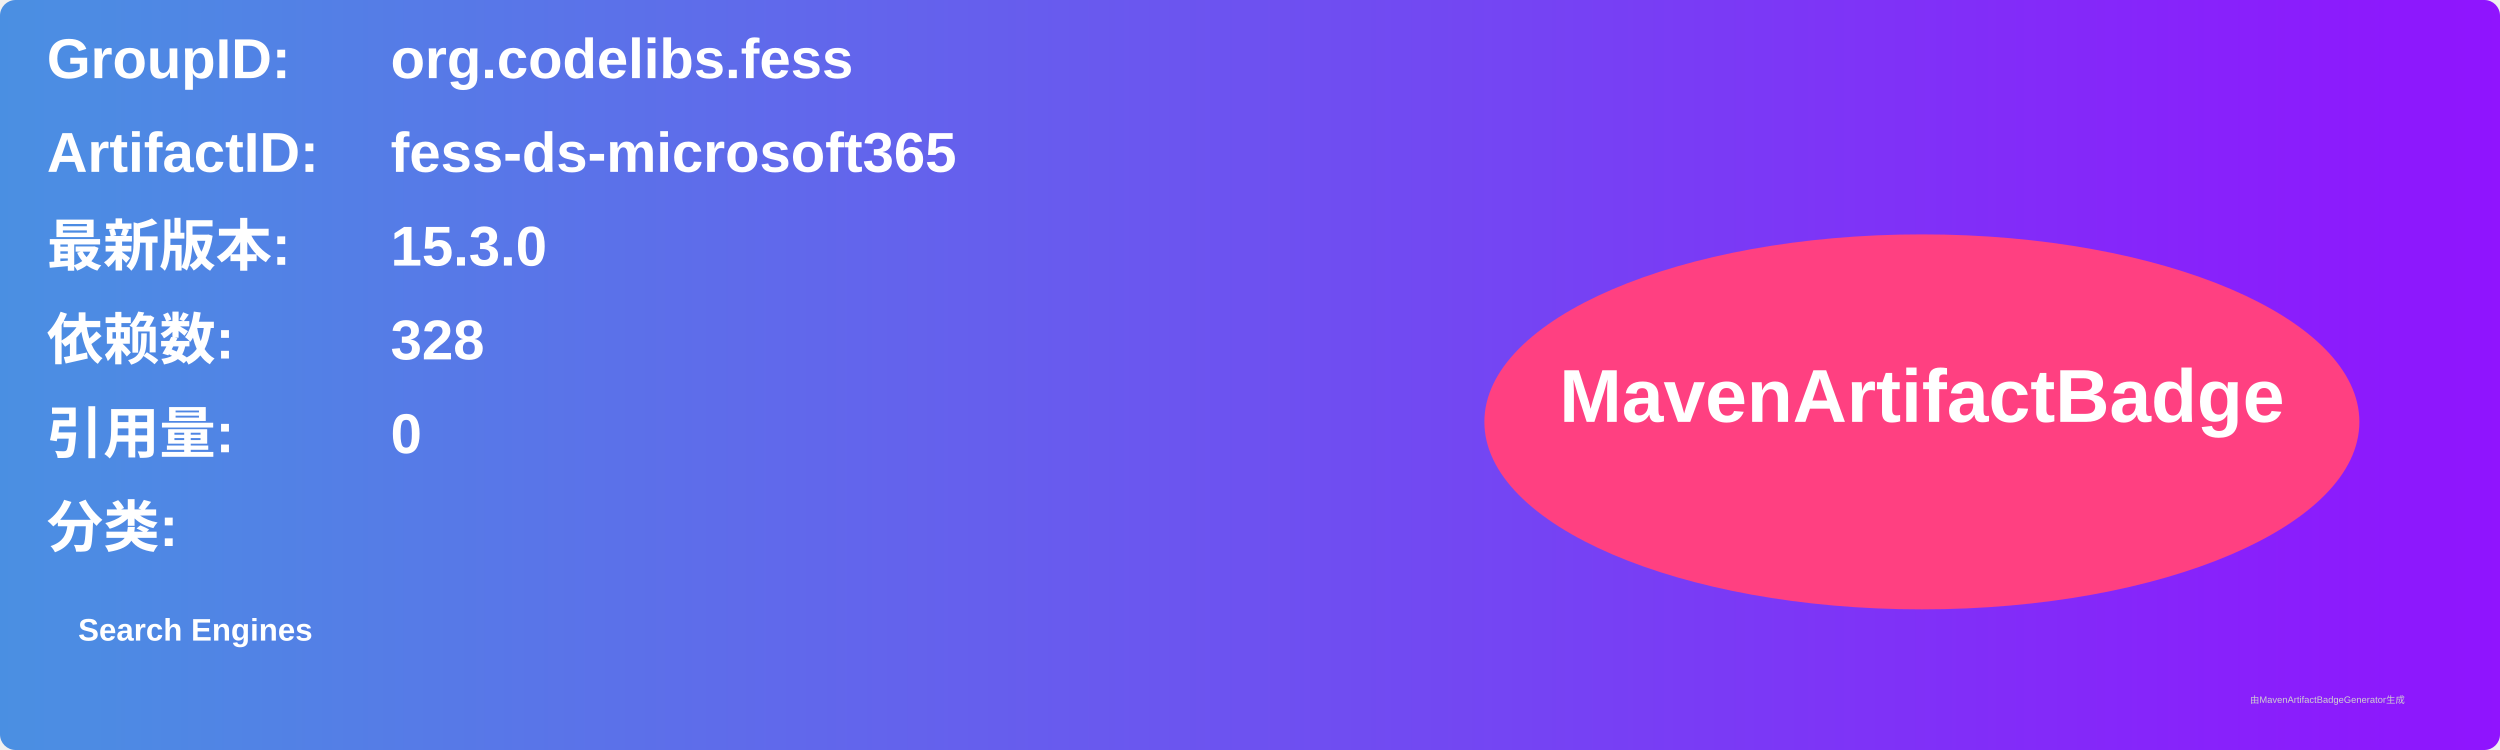
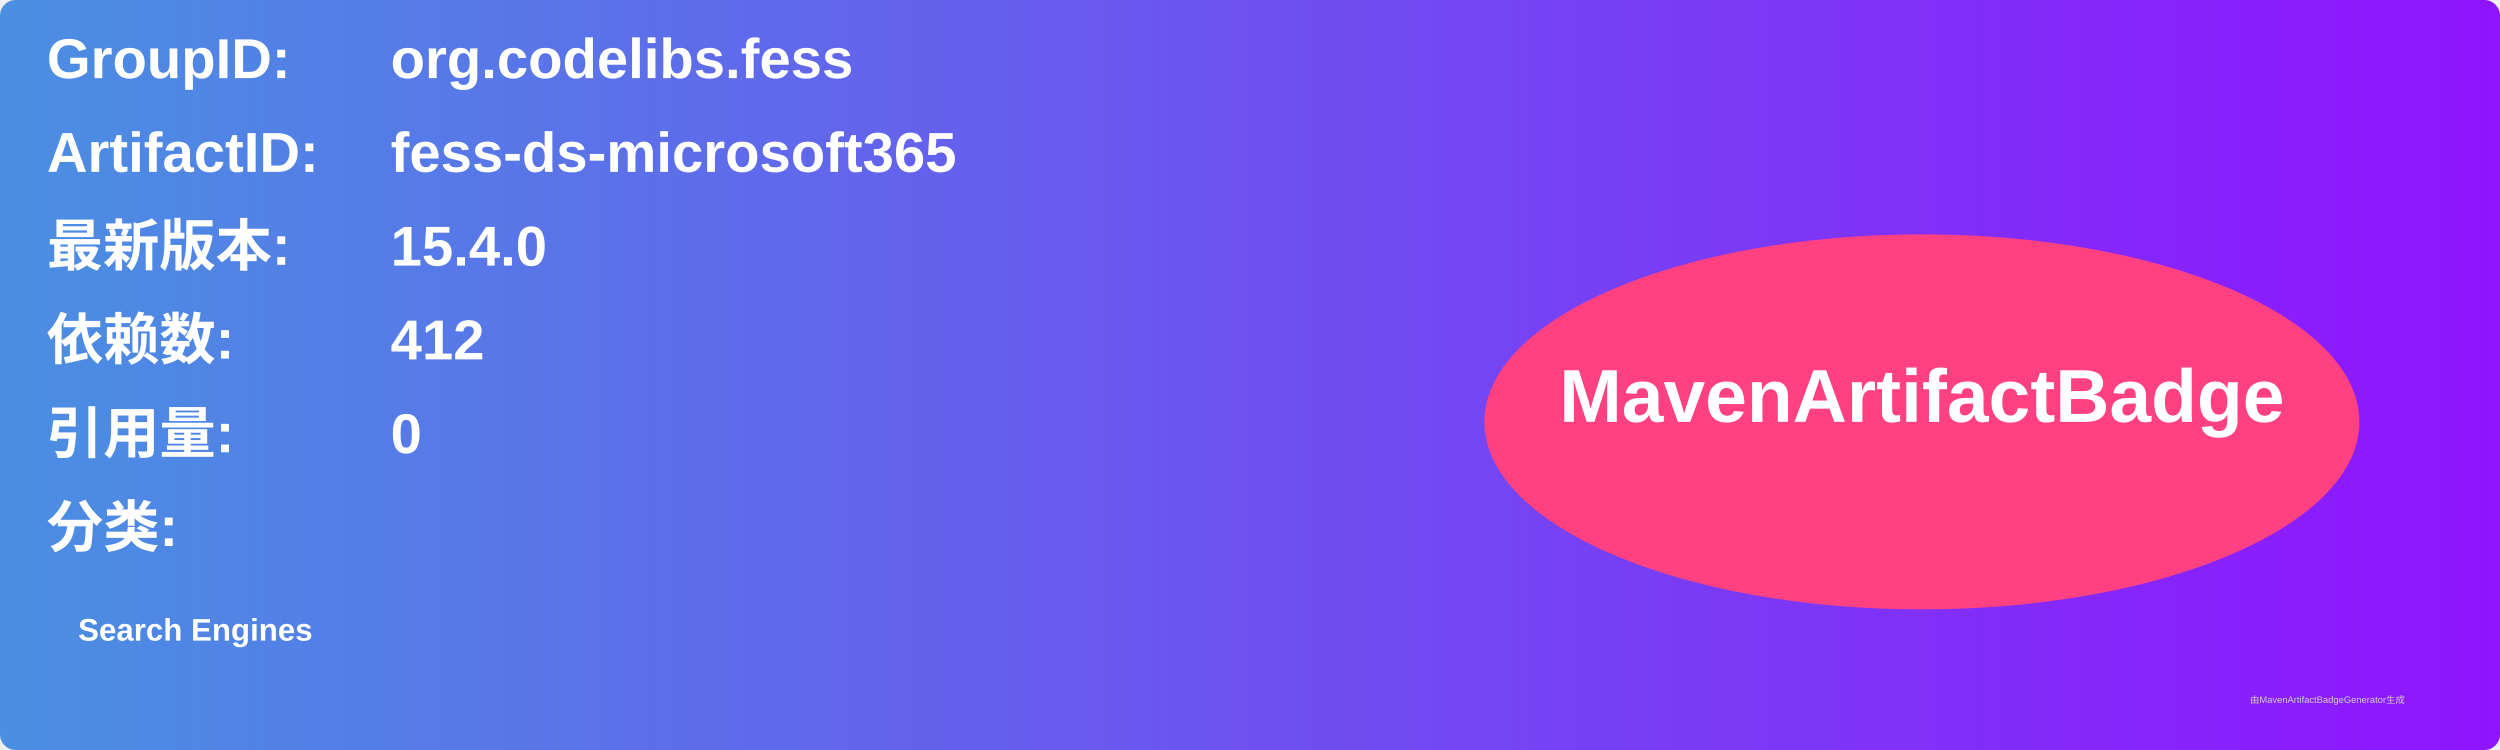
<svg xmlns="http://www.w3.org/2000/svg" width="800" height="240" viewBox="0 0 800 240">
  <linearGradient id="grad" x1="0%" y1="0%" x2="100%" y2="0%">
    <stop offset="0%" stop-color="#4a90e2" />
    <stop offset="100%" stop-color="#9013fe" />
  </linearGradient>
  <rect width="100%" height="100%" rx="5" ry="5" fill="url(#grad)" />
  <g transform="translate(15, 15)">
    <text x="0" y="10" font-family="Arial" font-size="18" fill="white" font-weight="bold" width="260">GroupID:</text>
    <text x="110" y="10" font-family="Arial" font-size="18" fill="white" font-weight="bold" width="460">org.codelibs.fess</text>
    <text x="0" y="40" font-family="Arial" font-size="18" fill="white" font-weight="bold" width="260">ArtifactID:</text>
    <text x="110" y="40" font-family="Arial" font-size="18" fill="white" font-weight="bold" width="460">fess-ds-microsoft365</text>
    <text x="0" y="70" font-family="Arial" font-size="18" fill="white" font-weight="bold">最新版本:</text>
    <text x="110" y="70" font-family="Arial" font-size="18" fill="white" font-weight="bold">
-       <tspan font-weight="bold">15.3.0</tspan>
+       <tspan font-weight="bold">15.4.0</tspan>
    </text>
    <text x="0" y="100" font-family="Arial" font-size="18" fill="white" font-weight="bold">依赖数: </text>
    <text x="110" y="100" font-family="Arial" font-size="18" fill="white">
-       <tspan font-weight="bold">328</tspan>
+       <tspan font-weight="bold">412</tspan>
    </text>
    <text x="0" y="130" font-family="Arial" font-size="18" fill="white" font-weight="bold">引用量: </text>
    <text x="110" y="130" font-family="Arial" font-size="18" fill="white">
      <tspan font-weight="bold">0</tspan>
    </text>
    <text x="0" y="160" font-family="Arial" font-size="18" fill="white" font-weight="bold">分类:</text>
    <text x="10" y="190" font-family="Arial" font-size="10" fill="white">
      <tspan font-weight="bold">Search Engines</tspan>
    </text>
    <ellipse cx="600" cy="120" rx="140" ry="60" fill="#ff4081" />
    <text x="600" y="120" text-anchor="middle" font-family="Arial" font-size="24" fill="white" font-weight="bold">MavenArtifactBadge</text>
  </g>
  <text x="720" y="225" font-family="Arial" font-size="3" fill="#d0d0d0">由MavenArtifactBadgeGenerator生成</text>
</svg>
